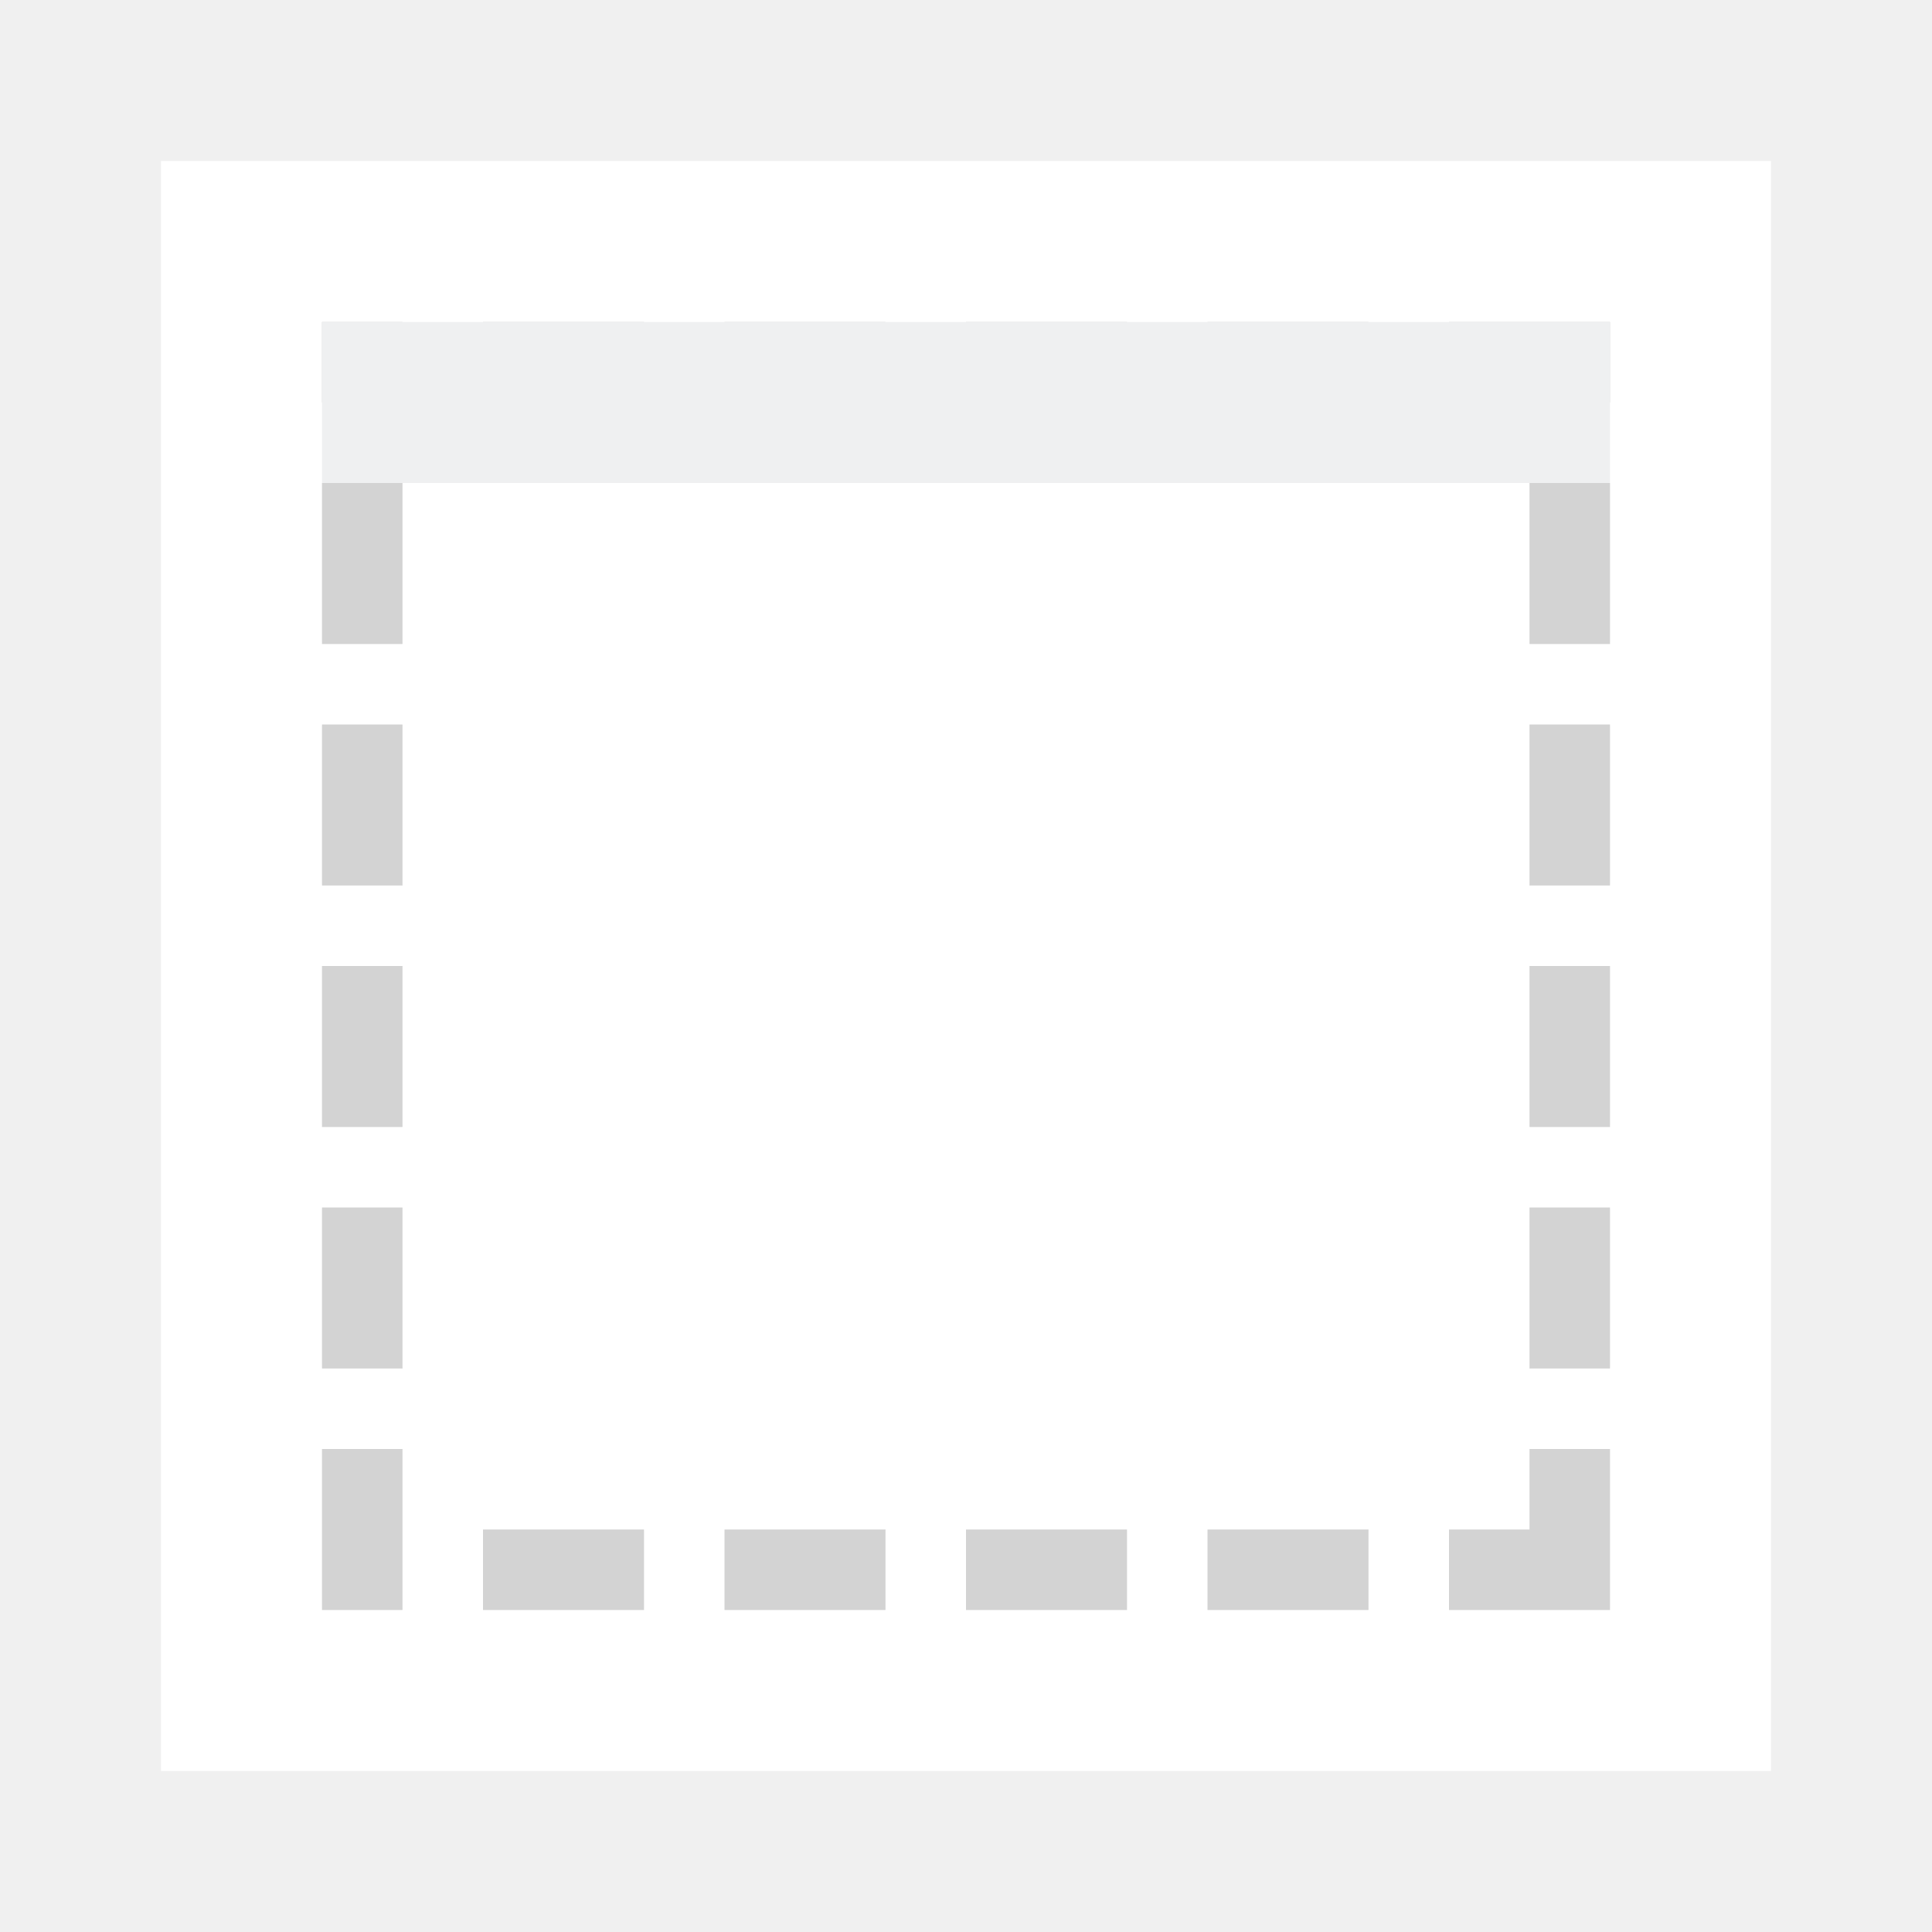
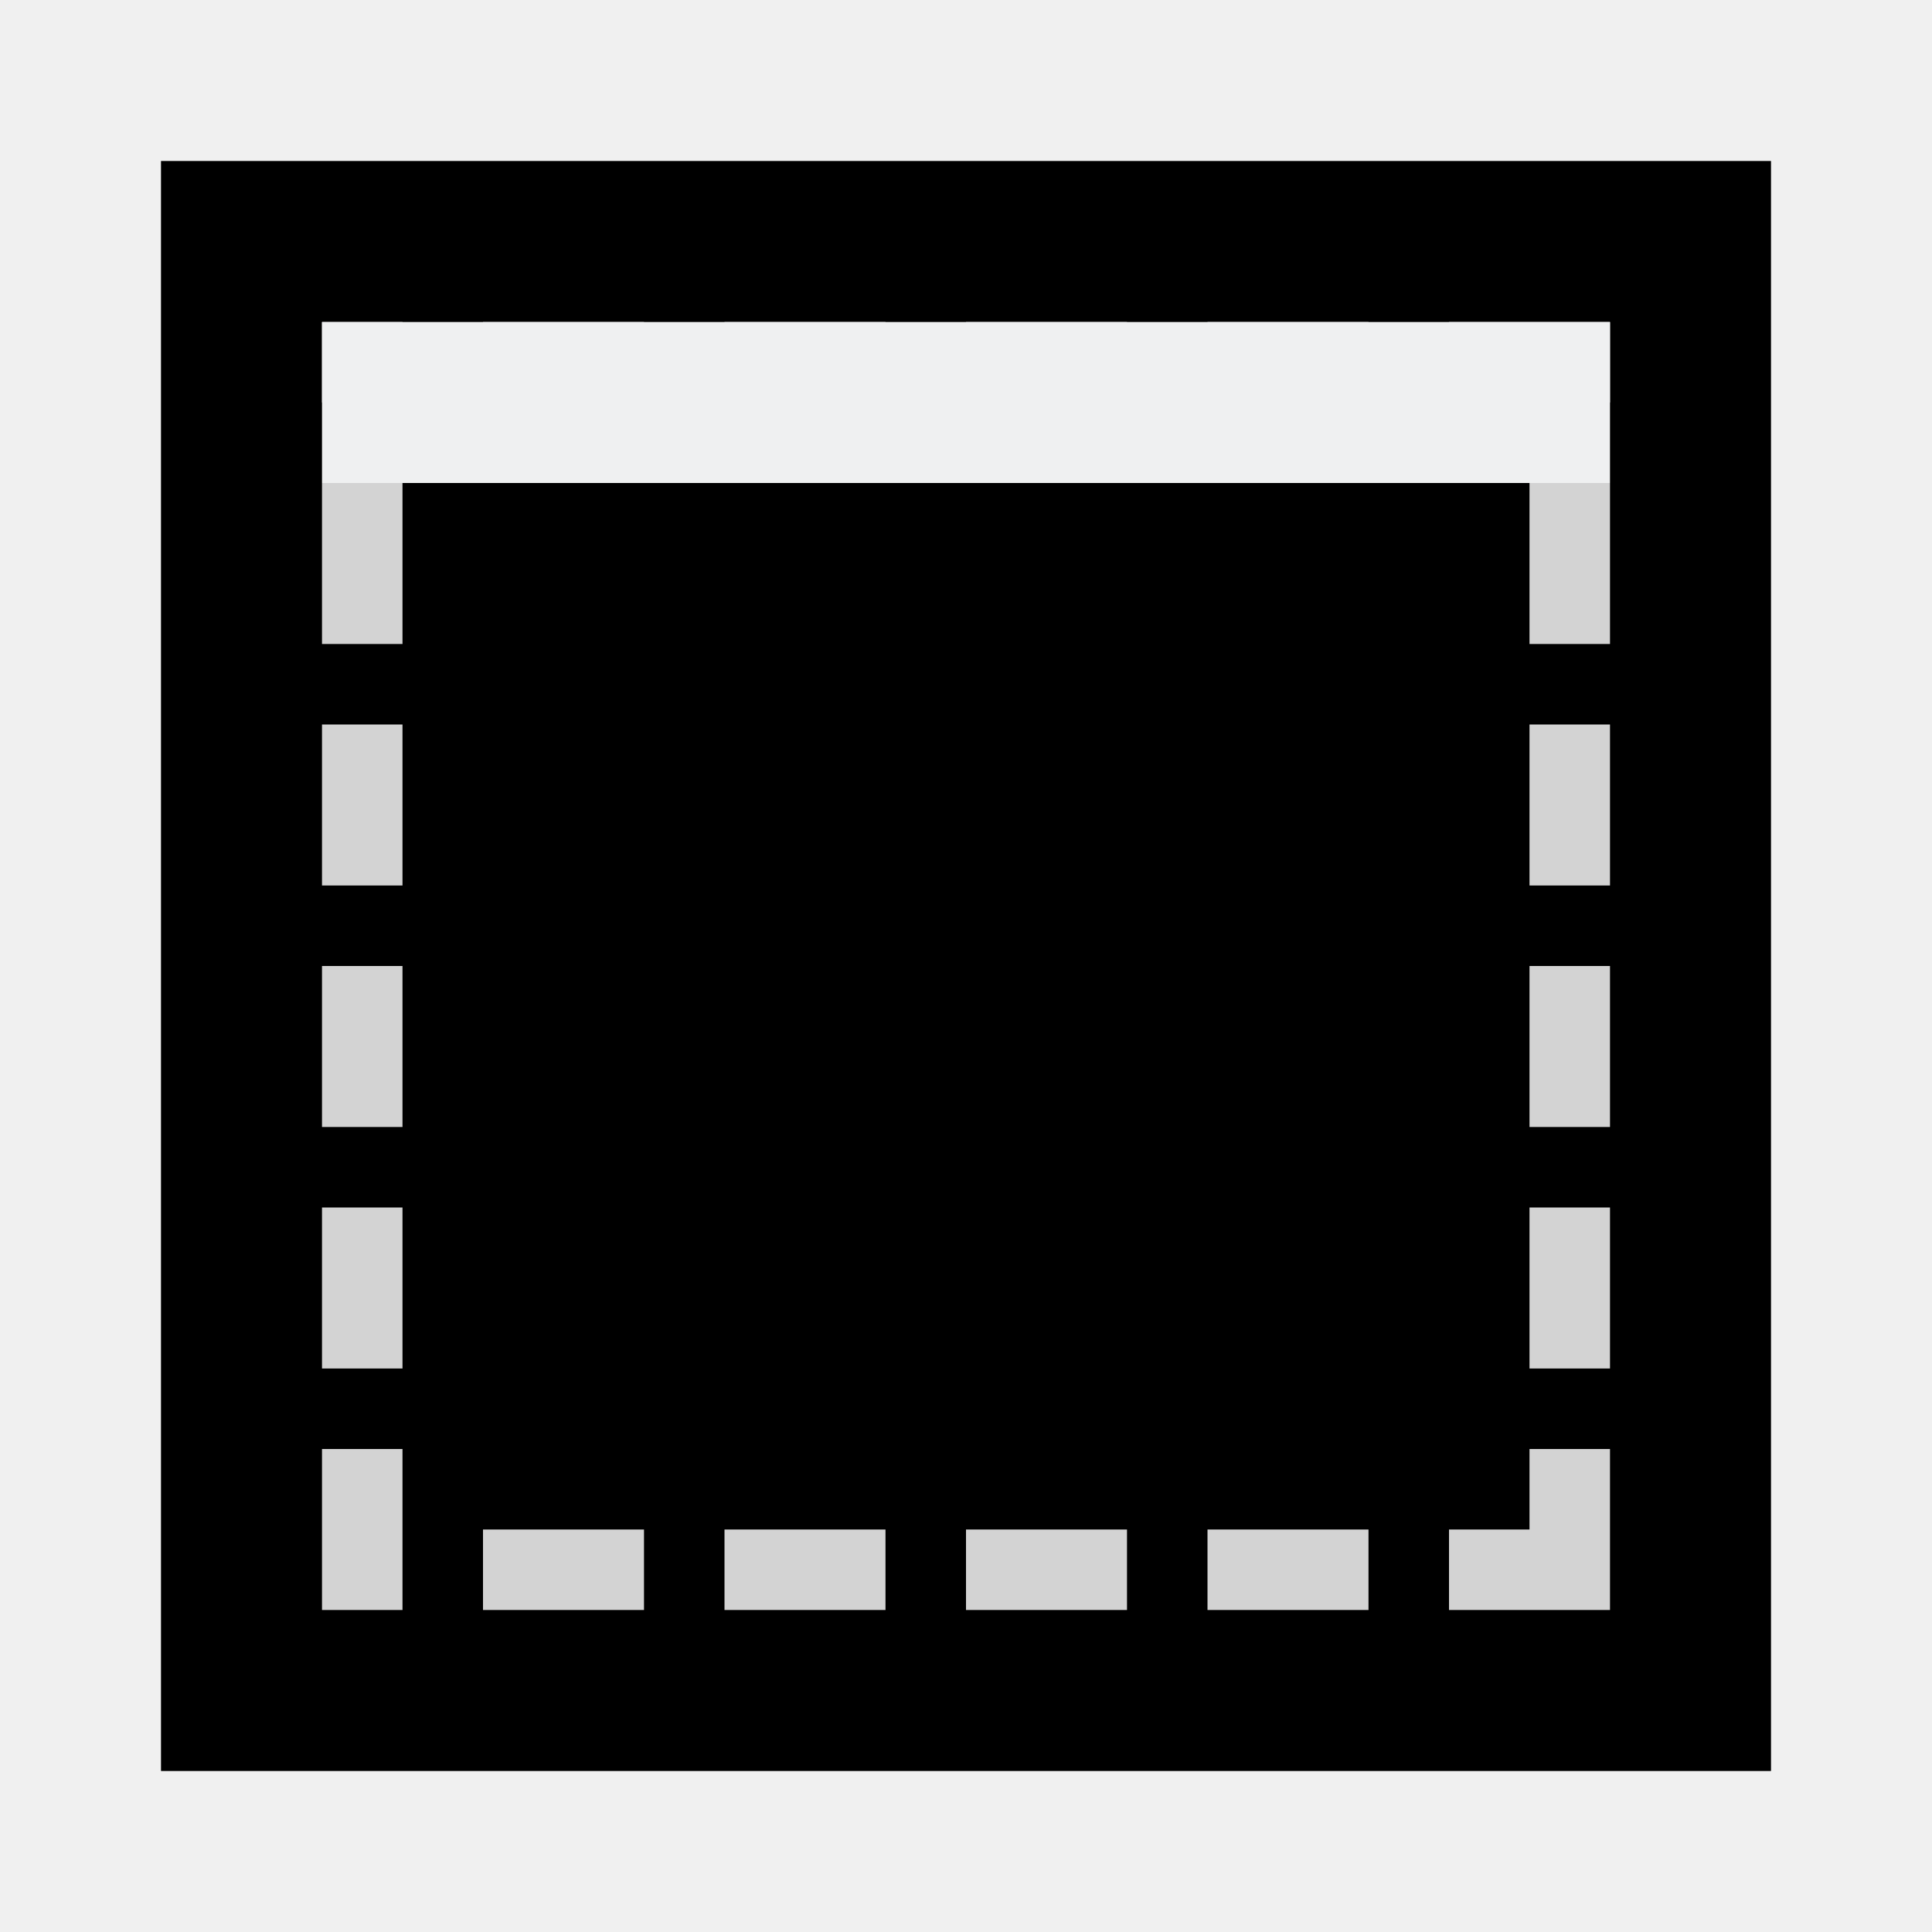
<svg xmlns="http://www.w3.org/2000/svg" height="24" viewBox="0 0 24 24" width="24">
-   <path d="m2 2v20h20v-20z" fill="#fff" stroke-width="1.25" />
+   <path d="m2 2v20h20v-20z" stroke-width="1.25" />
  <path d="m4 4v1h1v-1zm2 0v1h2v-1zm3 0v1h2v-1zm3 0v1h2v-1zm3 0v1h2v-1zm3 0v1h1 1v-1h-1zm-14 2v2h1v-2zm15 0v2h1v-2zm-15 3v2h1v-2zm15 0v2h1v-2zm-15 3v2h1v-2zm15 0v2h1v-2zm-15 3v2h1v-2zm15 0v2h1v-2zm-15 3v2h1v-2zm15 0v1h-1v1h1 1v-2zm-13 1v1h2v-1zm3 0v1h2v-1zm3 0v1h2v-1zm3 0v1h2v-1z" fill="#d3d3d3" />
  <path d="m4 4v2h2 12 2v-2z" fill="#eff0f1" />
</svg>
